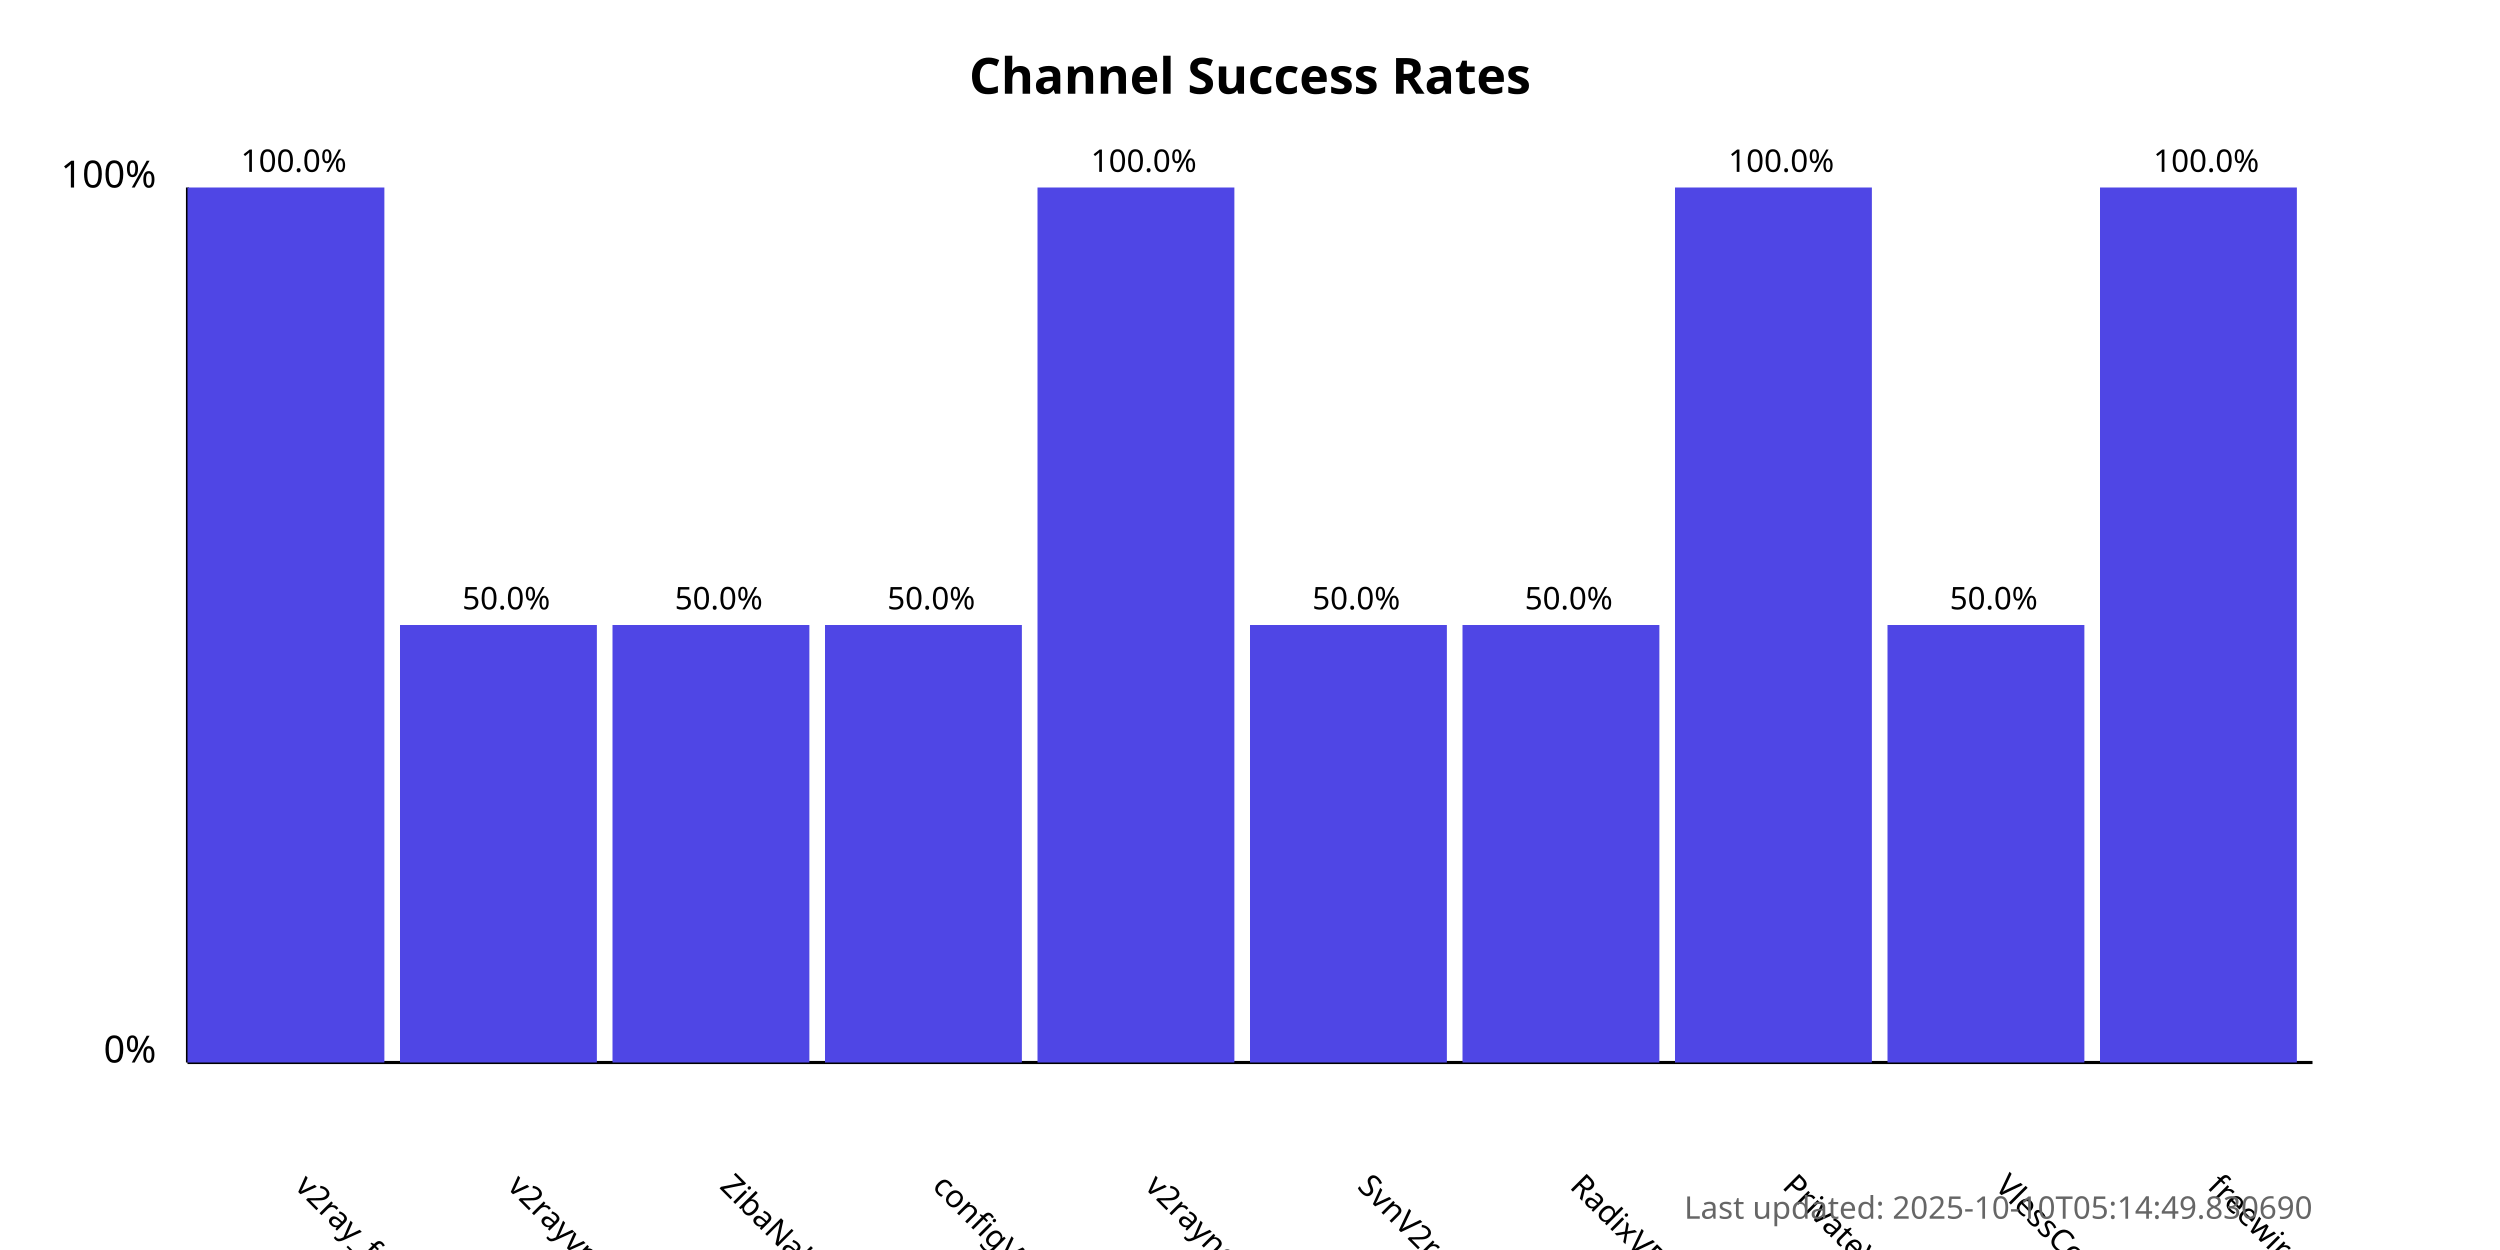
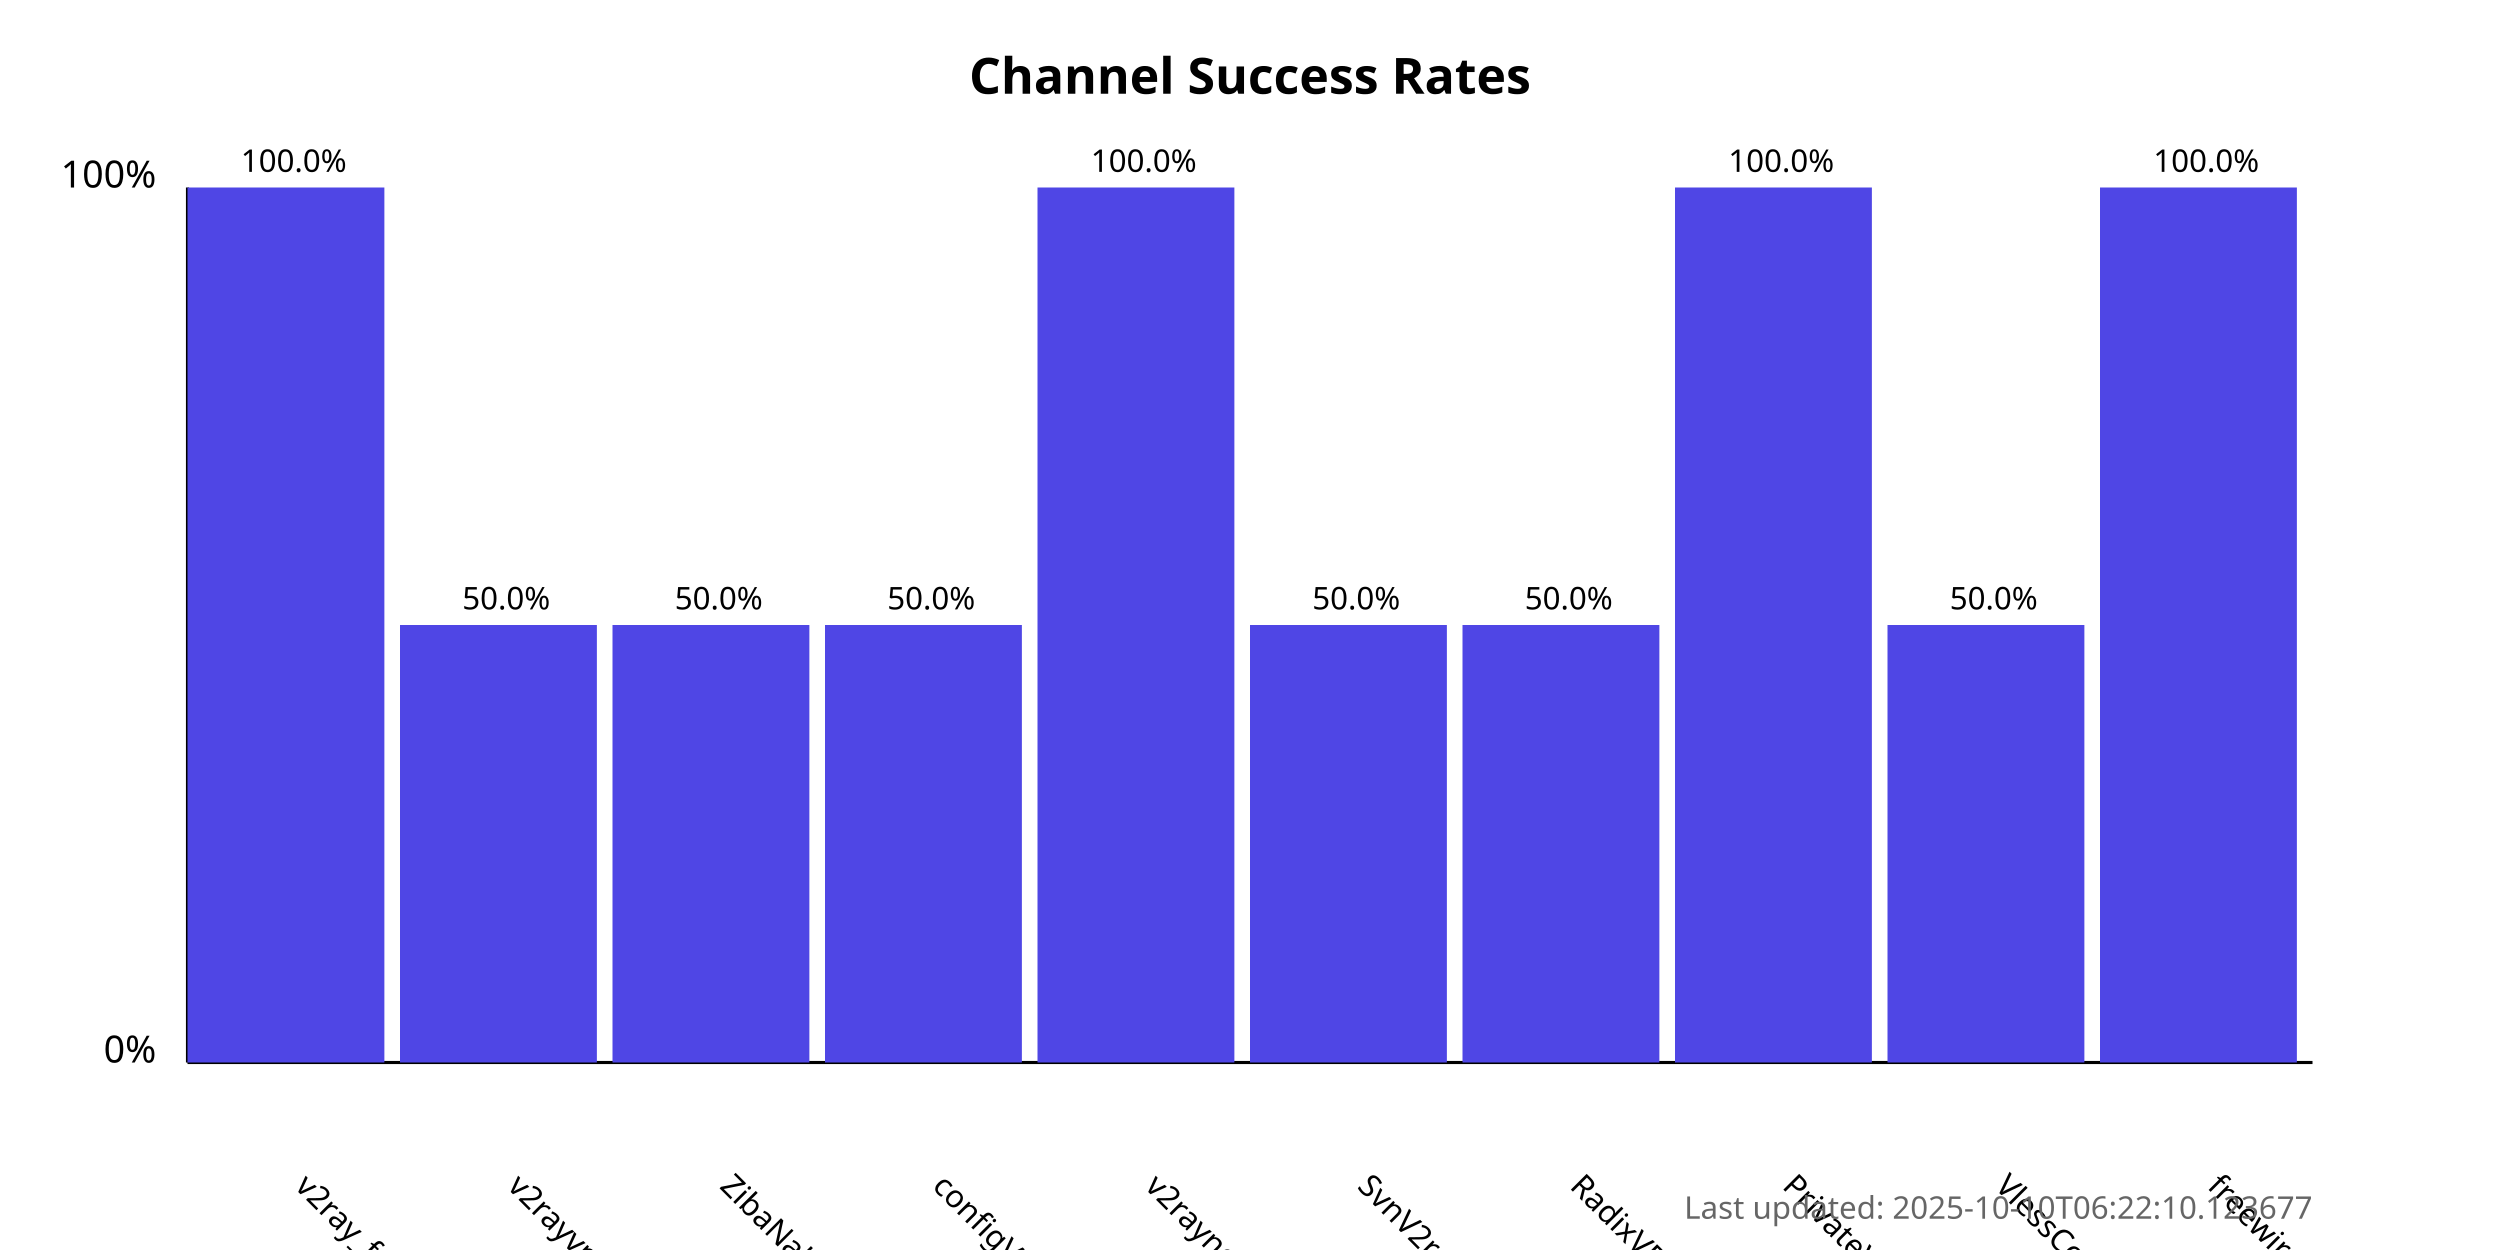
<svg xmlns="http://www.w3.org/2000/svg" width="800" height="400">
  <style>
            .chart-title { font: bold 16px sans-serif; }
            .axis-label { font: 12px sans-serif; }
            .tick-label { font: 10px sans-serif; }
            .bar { fill: #4f46e5; }
            .bar:hover { fill: #6366f1; }
            .timestamp { font: 10px sans-serif; fill: #666; }
        </style>
  <text x="400.0" y="30" text-anchor="middle" class="chart-title">
            Channel Success Rates
        </text>
  <line x1="60" y1="340" x2="60" y2="60" stroke="black" stroke-width="1" />
  <line x1="60" y1="340" x2="740" y2="340" stroke="black" stroke-width="1" />
  <text x="50" y="340" text-anchor="end" class="axis-label">0%</text>
  <text x="50" y="60" text-anchor="end" class="axis-label">100%</text>
  <g>
    <rect x="60" y="60.0" width="63.0" height="280.0" class="bar" />
    <text x="94.0" y="380" transform="rotate(45, 94.0, 380)" text-anchor="start" class="tick-label">
                v2ray_free_conf
            </text>
    <text x="94.0" y="55.0" text-anchor="middle" class="tick-label">
                100.0%
            </text>
  </g>
  <g>
    <rect x="128.0" y="200.0" width="63.0" height="140.0" class="bar" />
    <text x="162.0" y="380" transform="rotate(45, 162.0, 380)" text-anchor="start" class="tick-label">
                v2rayvpno
            </text>
    <text x="162.0" y="195.0" text-anchor="middle" class="tick-label">
                50.0%
            </text>
  </g>
  <g>
    <rect x="196.0" y="200.0" width="63.0" height="140.0" class="bar" />
    <text x="230.0" y="380" transform="rotate(45, 230.0, 380)" text-anchor="start" class="tick-label">
                ZibaNabz
            </text>
    <text x="230.0" y="195.0" text-anchor="middle" class="tick-label">
                50.0%
            </text>
  </g>
  <g>
    <rect x="264.0" y="200.0" width="63.0" height="140.0" class="bar" />
    <text x="298.0" y="380" transform="rotate(45, 298.0, 380)" text-anchor="start" class="tick-label">
                configV2rayForFree
            </text>
    <text x="298.0" y="195.0" text-anchor="middle" class="tick-label">
                50.0%
            </text>
  </g>
  <g>
    <rect x="332.0" y="60.0" width="63.0" height="280.0" class="bar" />
    <text x="366.0" y="380" transform="rotate(45, 366.0, 380)" text-anchor="start" class="tick-label">
                v2rayngvpn
            </text>
    <text x="366.0" y="55.0" text-anchor="middle" class="tick-label">
                100.0%
            </text>
  </g>
  <g>
    <rect x="400.0" y="200.0" width="63.0" height="140.0" class="bar" />
    <text x="434.0" y="380" transform="rotate(45, 434.0, 380)" text-anchor="start" class="tick-label">
                SvnV2ray
            </text>
    <text x="434.0" y="195.0" text-anchor="middle" class="tick-label">
                50.0%
            </text>
  </g>
  <g>
    <rect x="468.0" y="200.0" width="63.0" height="140.0" class="bar" />
    <text x="502.0" y="380" transform="rotate(45, 502.0, 380)" text-anchor="start" class="tick-label">
                RadixVPN
            </text>
    <text x="502.0" y="195.0" text-anchor="middle" class="tick-label">
                50.0%
            </text>
  </g>
  <g>
    <rect x="536.0" y="60.0" width="63.0" height="280.0" class="bar" />
    <text x="570.0" y="380" transform="rotate(45, 570.0, 380)" text-anchor="start" class="tick-label">
                PrivateVPNs
            </text>
    <text x="570.0" y="55.0" text-anchor="middle" class="tick-label">
                100.0%
            </text>
  </g>
  <g>
    <rect x="604.0" y="200.0" width="63.0" height="140.0" class="bar" />
    <text x="638.0" y="380" transform="rotate(45, 638.0, 380)" text-anchor="start" class="tick-label">
                VlessConfig
            </text>
    <text x="638.0" y="195.0" text-anchor="middle" class="tick-label">
                50.0%
            </text>
  </g>
  <g>
    <rect x="672.0" y="60.0" width="63.0" height="280.0" class="bar" />
    <text x="706.0" y="380" transform="rotate(45, 706.0, 380)" text-anchor="start" class="tick-label">
                freewireguard
            </text>
    <text x="706.0" y="55.0" text-anchor="middle" class="tick-label">
                100.0%
            </text>
  </g>
  <text x="740" y="390" text-anchor="end" class="timestamp">
-             Last updated: 2025-10-10T05:14:49.830690
+             Last updated: 2025-10-10T06:22:10.123677
        </text>
</svg>
